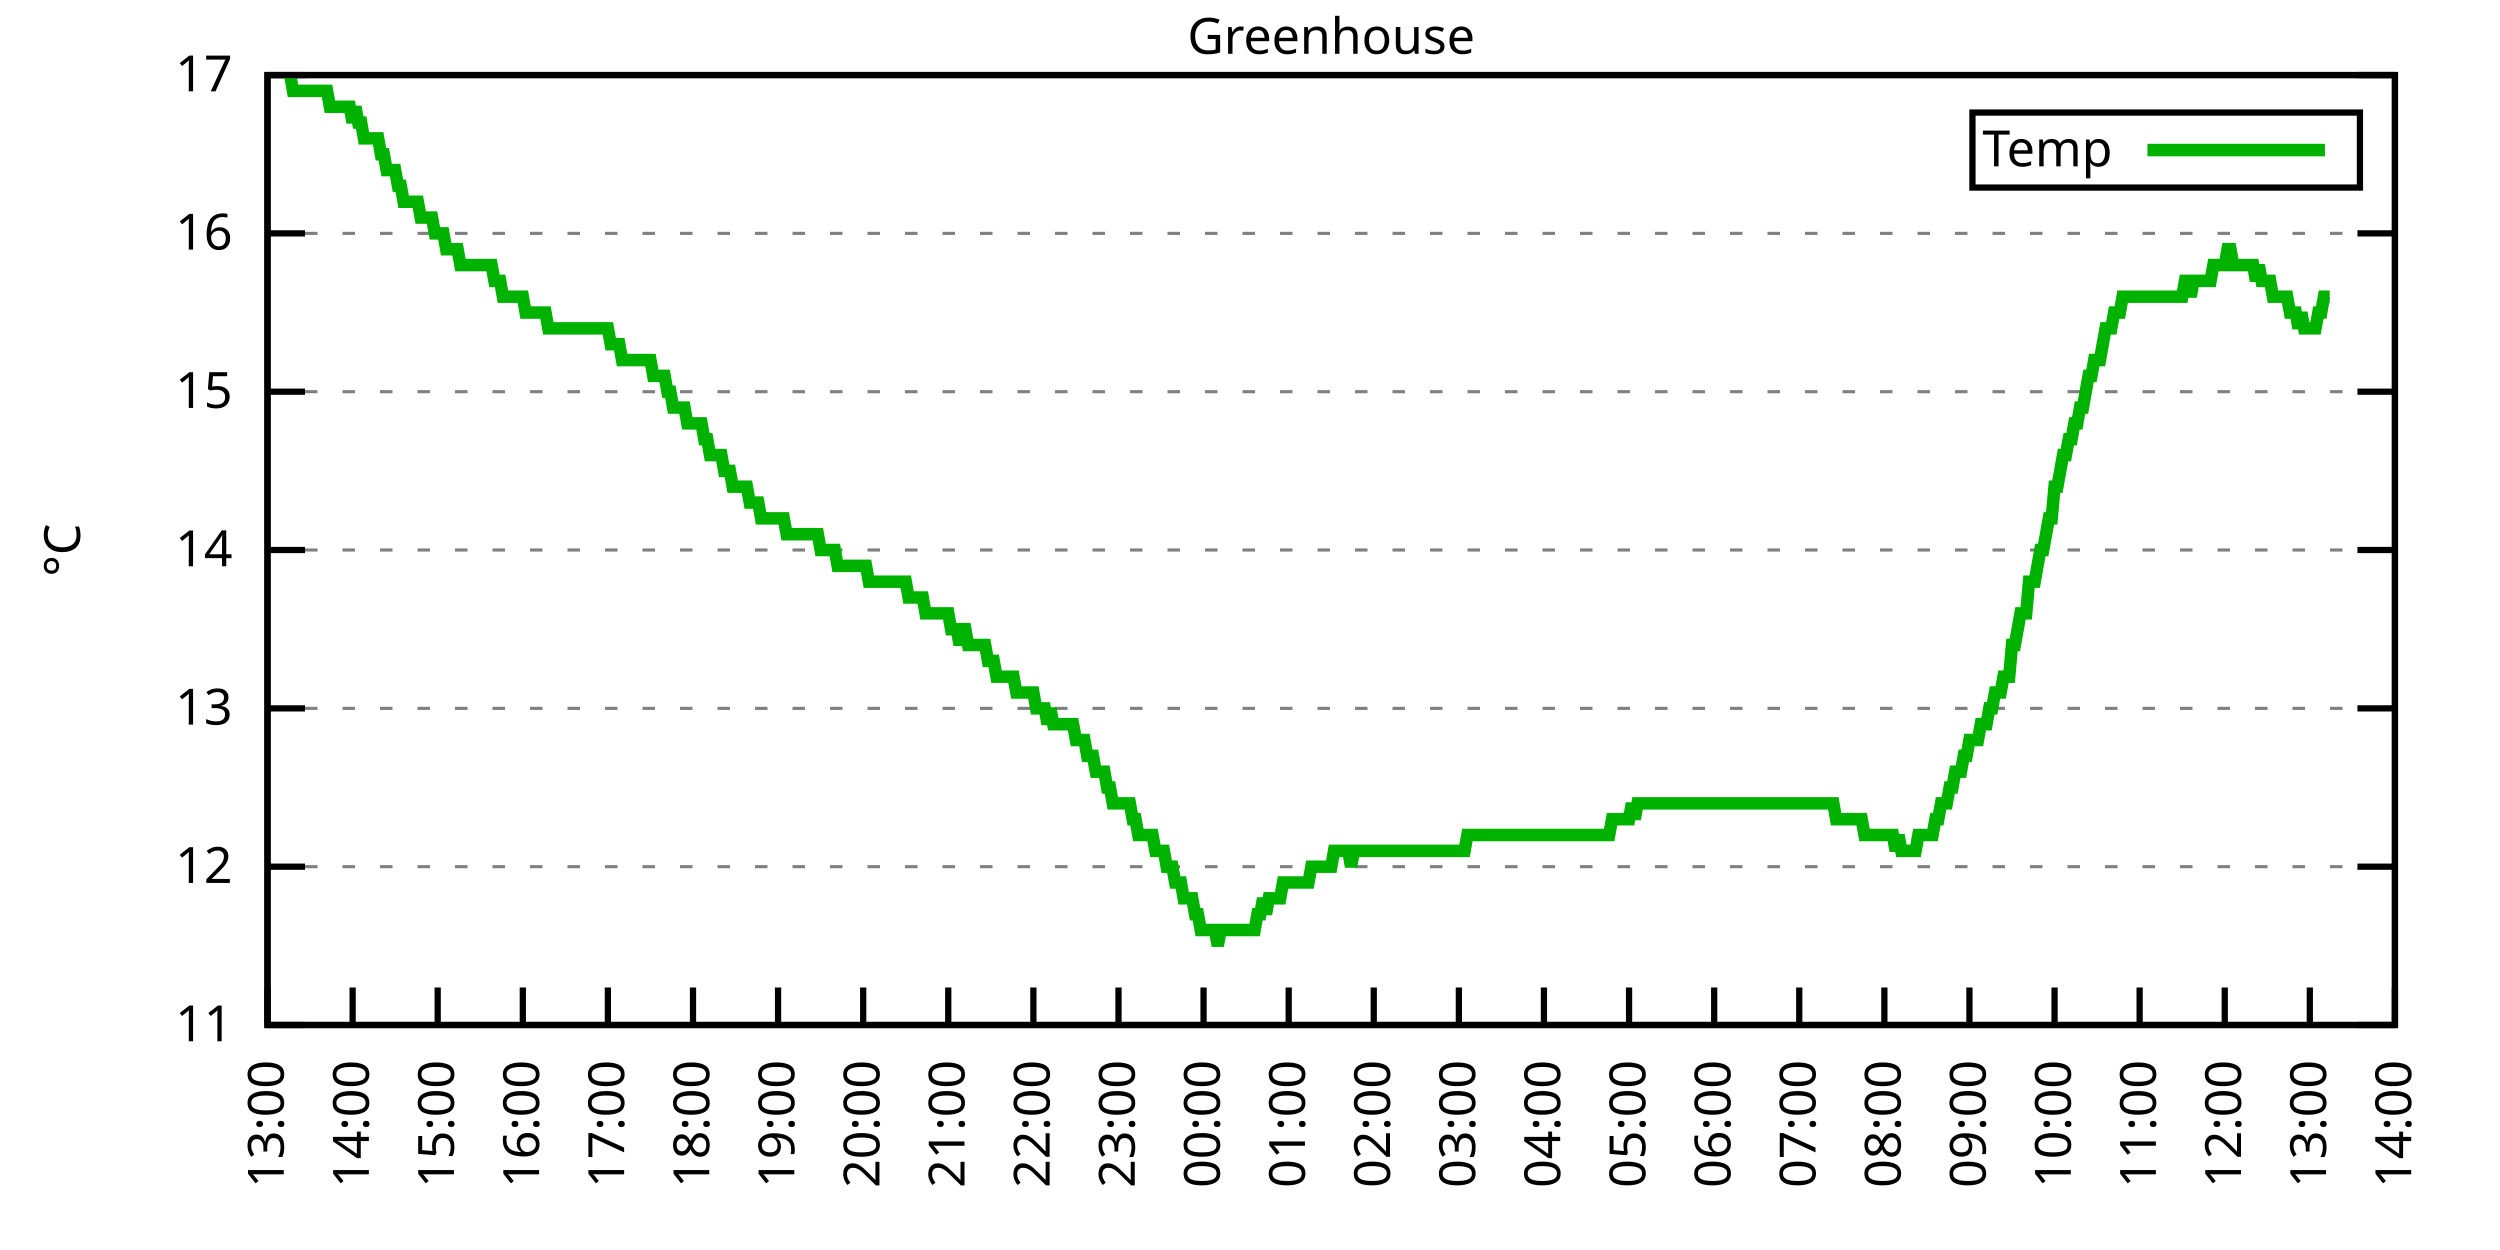
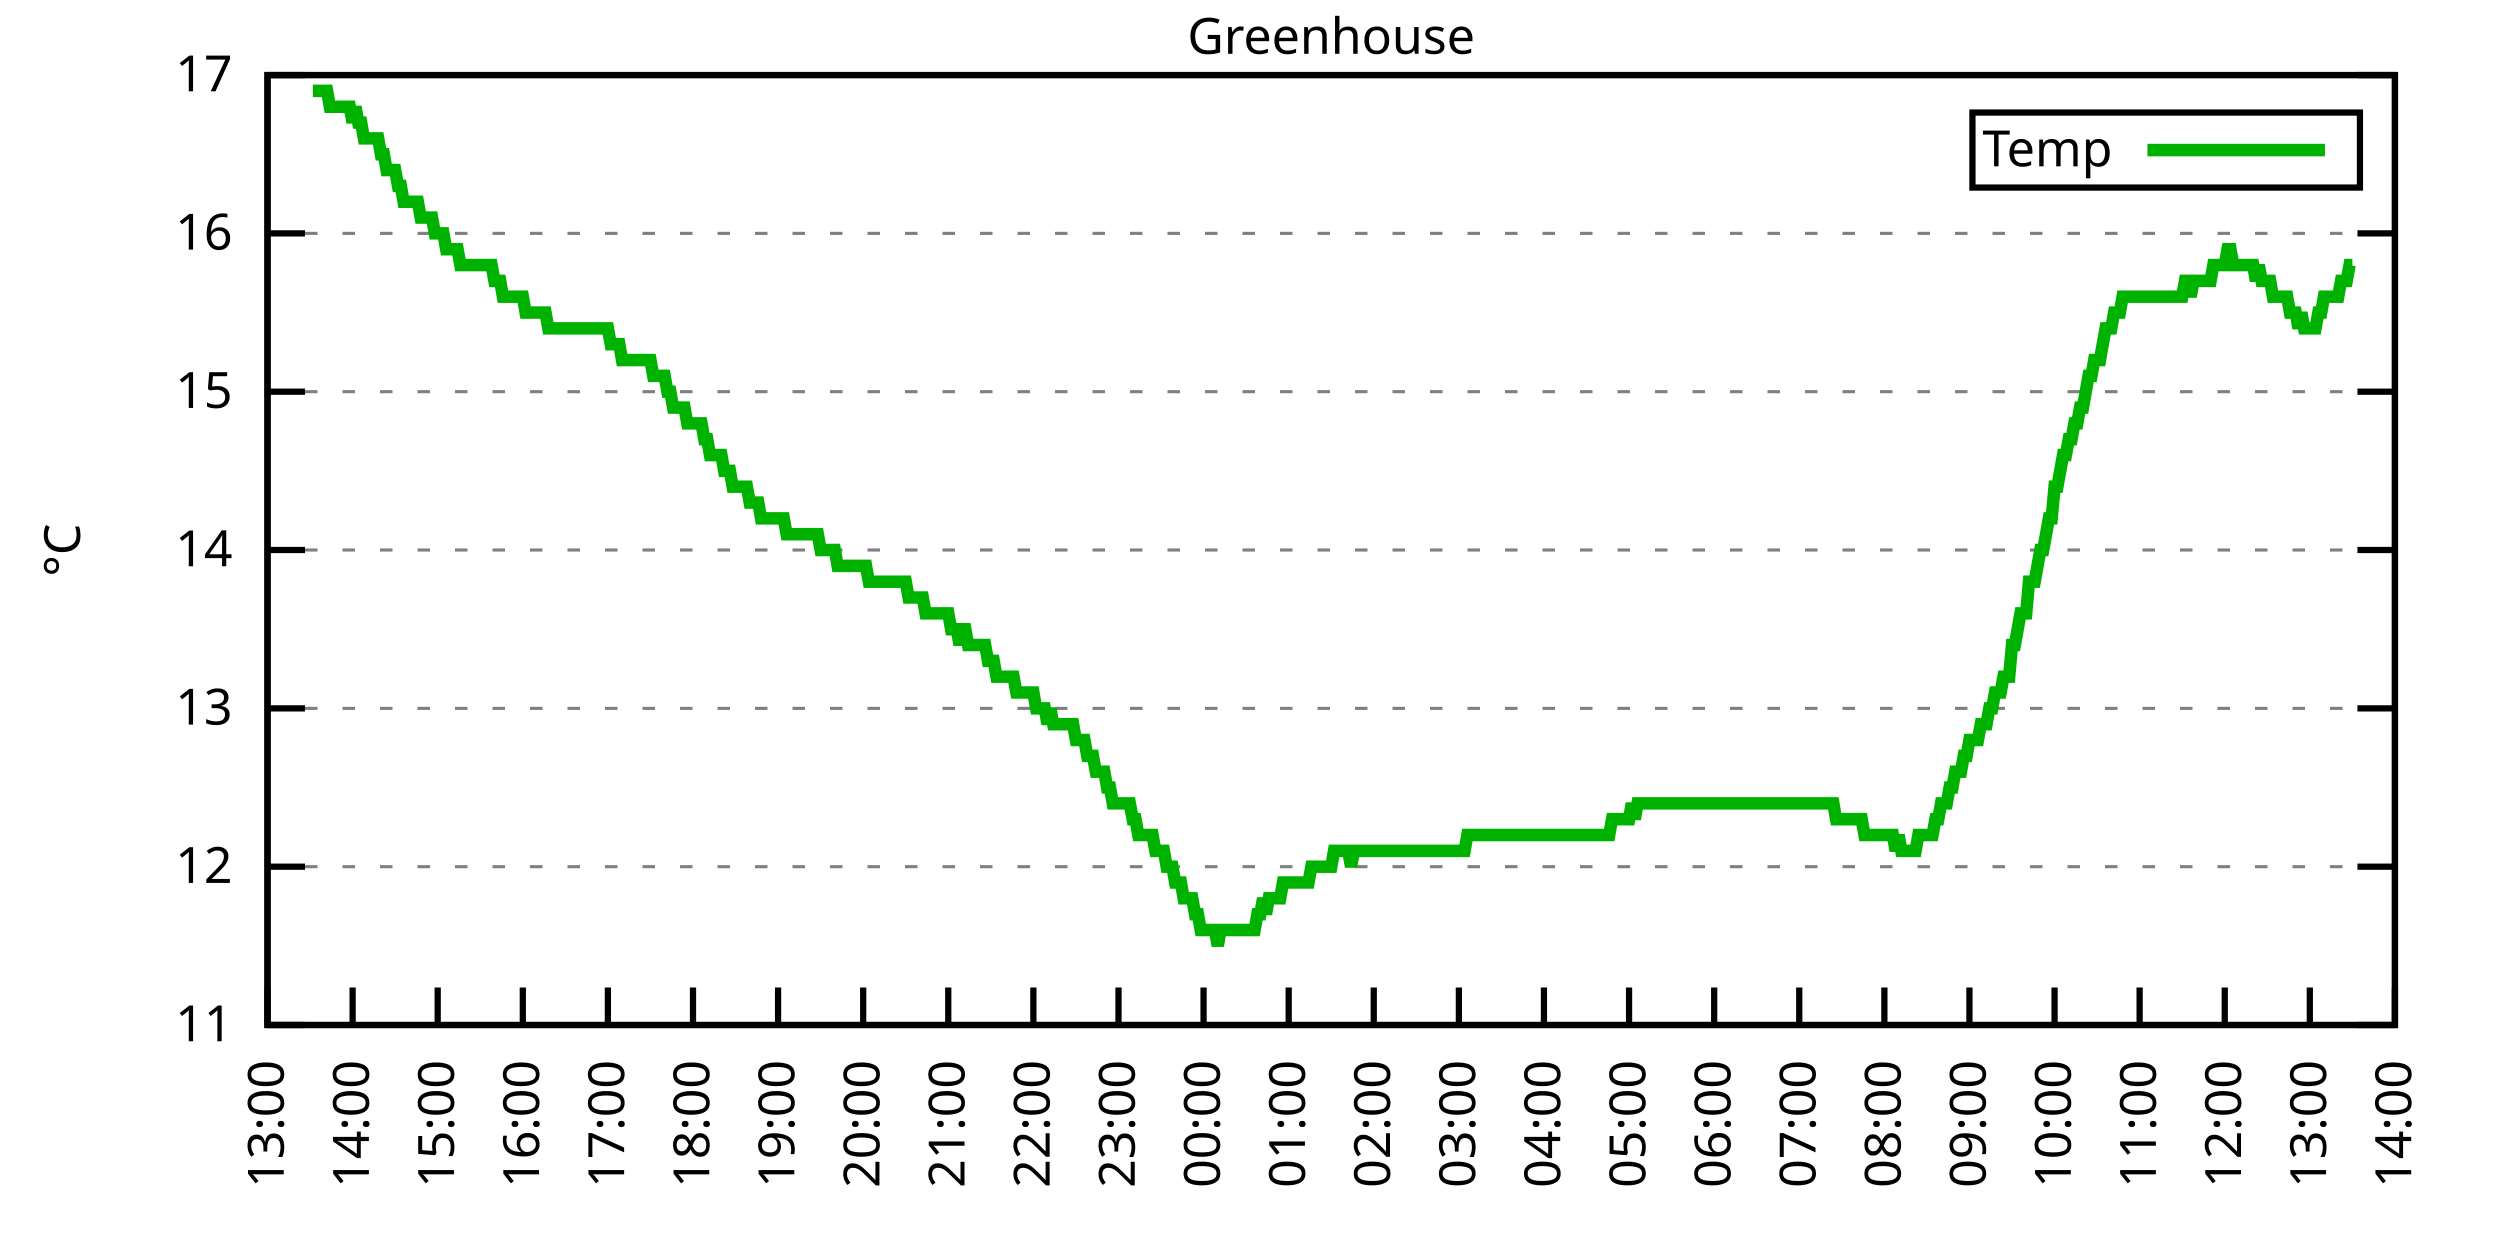
<svg xmlns="http://www.w3.org/2000/svg" xmlns:xlink="http://www.w3.org/1999/xlink" width="400" height="200" viewBox="0 0 400 200">
  <g id="gnuplot_canvas">
    <rect x="0" y="0" width="400" height="200" fill="none" />
    <defs>
      <circle id="gpDot" r="0.5" stroke-width="0.5" stroke="currentColor" />
      <path id="gpPt0" stroke-width="0.333" stroke="currentColor" d="M-1,0 h2 M0,-1 v2" />
      <path id="gpPt1" stroke-width="0.333" stroke="currentColor" d="M-1,-1 L1,1 M1,-1 L-1,1" />
      <path id="gpPt2" stroke-width="0.333" stroke="currentColor" d="M-1,0 L1,0 M0,-1 L0,1 M-1,-1 L1,1 M-1,1 L1,-1" />
      <rect id="gpPt3" stroke-width="0.333" stroke="currentColor" x="-1" y="-1" width="2" height="2" />
      <rect id="gpPt4" stroke-width="0.333" stroke="currentColor" fill="currentColor" x="-1" y="-1" width="2" height="2" />
      <circle id="gpPt5" stroke-width="0.333" stroke="currentColor" cx="0" cy="0" r="1" />
      <use xlink:href="#gpPt5" id="gpPt6" fill="currentColor" stroke="none" />
      <path id="gpPt7" stroke-width="0.333" stroke="currentColor" d="M0,-1.33 L-1.33,0.67 L1.33,0.67 z" />
      <use xlink:href="#gpPt7" id="gpPt8" fill="currentColor" stroke="none" />
      <use xlink:href="#gpPt7" id="gpPt9" stroke="currentColor" transform="rotate(180)" />
      <use xlink:href="#gpPt9" id="gpPt10" fill="currentColor" stroke="none" />
      <use xlink:href="#gpPt3" id="gpPt11" stroke="currentColor" transform="rotate(45)" />
      <use xlink:href="#gpPt11" id="gpPt12" fill="currentColor" stroke="none" />
      <path id="gpPt13" stroke-width="0.333" stroke="currentColor" d="M0,1.330 L1.265,0.411 L0.782,-1.067 L-0.782,-1.076 L-1.265,0.411 z" />
      <use xlink:href="#gpPt13" id="gpPt14" fill="currentColor" stroke="none" />
      <filter id="textbox" filterUnits="objectBoundingBox" x="0" y="0" height="1" width="1">
        <feFlood flood-color="white" flood-opacity="1" result="bgnd" />
        <feComposite in="SourceGraphic" in2="bgnd" operator="atop" />
      </filter>
      <filter id="greybox" filterUnits="objectBoundingBox" x="0" y="0" height="1" width="1">
        <feFlood flood-color="lightgrey" flood-opacity="1" result="grey" />
        <feComposite in="SourceGraphic" in2="grey" operator="atop" />
      </filter>
    </defs>
    <g fill="none" color="white" stroke="currentColor" stroke-width="1.00" stroke-linecap="butt" stroke-linejoin="miter">
</g>
    <g fill="none" color="black" stroke="currentColor" stroke-width="1.00" stroke-linecap="butt" stroke-linejoin="miter">
      <g stroke="none" shape-rendering="crispEdges">
        <polygon fill="rgb(255, 255, 255)" points="42.80,164.00 383.18,164.00 383.18,12.02 42.80,12.02 " />
      </g>
    </g>
    <g fill="none" color="black" stroke="currentColor" stroke-width="1.00" stroke-linecap="butt" stroke-linejoin="miter">
</g>
    <g fill="none" color="black" stroke="black" stroke-width="0.50" stroke-linecap="butt" stroke-linejoin="miter">
</g>
    <g fill="none" color="gray" stroke="currentColor" stroke-width="0.50" stroke-linecap="butt" stroke-linejoin="miter">
      <path stroke="gray" stroke-dasharray="2,4" class="gridline" d="M42.80,164.00 L383.19,164.00  " />
    </g>
    <g fill="none" color="gray" stroke="gray" stroke-width="1.00" stroke-linecap="butt" stroke-linejoin="miter">
</g>
    <g fill="none" color="black" stroke="currentColor" stroke-width="1.00" stroke-linecap="butt" stroke-linejoin="miter">
      <path stroke="black" d="M42.80,164.00 L48.80,164.00 M383.19,164.00 L377.19,164.00  " />
      <g transform="translate(37.20,166.60)" stroke="none" fill="black" font-family="Sans" font-size="8.00" text-anchor="end">
        <text>
          <tspan font-family="Sans"> 11</tspan>
        </text>
      </g>
    </g>
    <g fill="none" color="black" stroke="currentColor" stroke-width="1.00" stroke-linecap="butt" stroke-linejoin="miter">
</g>
    <g fill="none" color="black" stroke="black" stroke-width="0.50" stroke-linecap="butt" stroke-linejoin="miter">
</g>
    <g fill="none" color="gray" stroke="currentColor" stroke-width="0.50" stroke-linecap="butt" stroke-linejoin="miter">
      <path stroke="gray" stroke-dasharray="2,4" class="gridline" d="M42.80,138.67 L383.19,138.67  " />
    </g>
    <g fill="none" color="gray" stroke="gray" stroke-width="1.00" stroke-linecap="butt" stroke-linejoin="miter">
</g>
    <g fill="none" color="black" stroke="currentColor" stroke-width="1.00" stroke-linecap="butt" stroke-linejoin="miter">
      <path stroke="black" d="M42.80,138.67 L48.80,138.67 M383.19,138.67 L377.19,138.67  " />
      <g transform="translate(37.20,141.27)" stroke="none" fill="black" font-family="Sans" font-size="8.00" text-anchor="end">
        <text>
          <tspan font-family="Sans"> 12</tspan>
        </text>
      </g>
    </g>
    <g fill="none" color="black" stroke="currentColor" stroke-width="1.00" stroke-linecap="butt" stroke-linejoin="miter">
</g>
    <g fill="none" color="black" stroke="black" stroke-width="0.50" stroke-linecap="butt" stroke-linejoin="miter">
</g>
    <g fill="none" color="gray" stroke="currentColor" stroke-width="0.50" stroke-linecap="butt" stroke-linejoin="miter">
      <path stroke="gray" stroke-dasharray="2,4" class="gridline" d="M42.80,113.34 L383.19,113.34  " />
    </g>
    <g fill="none" color="gray" stroke="gray" stroke-width="1.00" stroke-linecap="butt" stroke-linejoin="miter">
</g>
    <g fill="none" color="black" stroke="currentColor" stroke-width="1.00" stroke-linecap="butt" stroke-linejoin="miter">
      <path stroke="black" d="M42.80,113.34 L48.80,113.34 M383.19,113.34 L377.19,113.34  " />
      <g transform="translate(37.20,115.94)" stroke="none" fill="black" font-family="Sans" font-size="8.00" text-anchor="end">
        <text>
          <tspan font-family="Sans"> 13</tspan>
        </text>
      </g>
    </g>
    <g fill="none" color="black" stroke="currentColor" stroke-width="1.00" stroke-linecap="butt" stroke-linejoin="miter">
</g>
    <g fill="none" color="black" stroke="black" stroke-width="0.50" stroke-linecap="butt" stroke-linejoin="miter">
</g>
    <g fill="none" color="gray" stroke="currentColor" stroke-width="0.50" stroke-linecap="butt" stroke-linejoin="miter">
      <path stroke="gray" stroke-dasharray="2,4" class="gridline" d="M42.80,88.00 L383.19,88.00  " />
    </g>
    <g fill="none" color="gray" stroke="gray" stroke-width="1.00" stroke-linecap="butt" stroke-linejoin="miter">
</g>
    <g fill="none" color="black" stroke="currentColor" stroke-width="1.00" stroke-linecap="butt" stroke-linejoin="miter">
      <path stroke="black" d="M42.80,88.00 L48.80,88.00 M383.19,88.00 L377.19,88.00  " />
      <g transform="translate(37.20,90.60)" stroke="none" fill="black" font-family="Sans" font-size="8.00" text-anchor="end">
        <text>
          <tspan font-family="Sans"> 14</tspan>
        </text>
      </g>
    </g>
    <g fill="none" color="black" stroke="currentColor" stroke-width="1.00" stroke-linecap="butt" stroke-linejoin="miter">
</g>
    <g fill="none" color="black" stroke="black" stroke-width="0.50" stroke-linecap="butt" stroke-linejoin="miter">
</g>
    <g fill="none" color="gray" stroke="currentColor" stroke-width="0.50" stroke-linecap="butt" stroke-linejoin="miter">
      <path stroke="gray" stroke-dasharray="2,4" class="gridline" d="M42.80,62.67 L383.19,62.67  " />
    </g>
    <g fill="none" color="gray" stroke="gray" stroke-width="1.00" stroke-linecap="butt" stroke-linejoin="miter">
</g>
    <g fill="none" color="black" stroke="currentColor" stroke-width="1.00" stroke-linecap="butt" stroke-linejoin="miter">
      <path stroke="black" d="M42.80,62.67 L48.80,62.67 M383.19,62.67 L377.19,62.67  " />
      <g transform="translate(37.20,65.27)" stroke="none" fill="black" font-family="Sans" font-size="8.00" text-anchor="end">
        <text>
          <tspan font-family="Sans"> 15</tspan>
        </text>
      </g>
    </g>
    <g fill="none" color="black" stroke="currentColor" stroke-width="1.00" stroke-linecap="butt" stroke-linejoin="miter">
</g>
    <g fill="none" color="black" stroke="black" stroke-width="0.50" stroke-linecap="butt" stroke-linejoin="miter">
</g>
    <g fill="none" color="gray" stroke="currentColor" stroke-width="0.50" stroke-linecap="butt" stroke-linejoin="miter">
      <path stroke="gray" stroke-dasharray="2,4" class="gridline" d="M42.80,37.34 L383.19,37.34  " />
    </g>
    <g fill="none" color="gray" stroke="gray" stroke-width="1.00" stroke-linecap="butt" stroke-linejoin="miter">
</g>
    <g fill="none" color="black" stroke="currentColor" stroke-width="1.00" stroke-linecap="butt" stroke-linejoin="miter">
      <path stroke="black" d="M42.80,37.34 L48.80,37.34 M383.19,37.34 L377.19,37.34  " />
      <g transform="translate(37.20,39.94)" stroke="none" fill="black" font-family="Sans" font-size="8.00" text-anchor="end">
        <text>
          <tspan font-family="Sans"> 16</tspan>
        </text>
      </g>
    </g>
    <g fill="none" color="black" stroke="currentColor" stroke-width="1.00" stroke-linecap="butt" stroke-linejoin="miter">
</g>
    <g fill="none" color="black" stroke="black" stroke-width="0.50" stroke-linecap="butt" stroke-linejoin="miter">
</g>
    <g fill="none" color="gray" stroke="currentColor" stroke-width="0.50" stroke-linecap="butt" stroke-linejoin="miter">
      <path stroke="gray" stroke-dasharray="2,4" class="gridline" d="M42.80,12.01 L383.19,12.01  " />
    </g>
    <g fill="none" color="gray" stroke="gray" stroke-width="1.00" stroke-linecap="butt" stroke-linejoin="miter">
</g>
    <g fill="none" color="black" stroke="currentColor" stroke-width="1.00" stroke-linecap="butt" stroke-linejoin="miter">
      <path stroke="black" d="M42.80,12.01 L48.80,12.01 M383.19,12.01 L377.19,12.01  " />
      <g transform="translate(37.20,14.61)" stroke="none" fill="black" font-family="Sans" font-size="8.00" text-anchor="end">
        <text>
          <tspan font-family="Sans"> 17</tspan>
        </text>
      </g>
    </g>
    <g fill="none" color="black" stroke="currentColor" stroke-width="1.00" stroke-linecap="butt" stroke-linejoin="miter">
      <path stroke="black" d="M42.80,164.00 L42.80,158.00  " />
      <g transform="translate(45.40,169.60) rotate(270.00)" stroke="none" fill="black" font-family="Sans" font-size="8.00" text-anchor="end">
        <text>
          <tspan font-family="Sans">13:00</tspan>
        </text>
      </g>
    </g>
    <g fill="none" color="black" stroke="currentColor" stroke-width="1.00" stroke-linecap="butt" stroke-linejoin="miter">
      <path stroke="black" d="M56.42,164.00 L56.42,158.00  " />
      <g transform="translate(59.02,169.60) rotate(270.00)" stroke="none" fill="black" font-family="Sans" font-size="8.00" text-anchor="end">
        <text>
          <tspan font-family="Sans">14:00</tspan>
        </text>
      </g>
    </g>
    <g fill="none" color="black" stroke="currentColor" stroke-width="1.00" stroke-linecap="butt" stroke-linejoin="miter">
      <path stroke="black" d="M70.03,164.00 L70.03,158.00  " />
      <g transform="translate(72.63,169.60) rotate(270.00)" stroke="none" fill="black" font-family="Sans" font-size="8.00" text-anchor="end">
        <text>
          <tspan font-family="Sans">15:00</tspan>
        </text>
      </g>
    </g>
    <g fill="none" color="black" stroke="currentColor" stroke-width="1.00" stroke-linecap="butt" stroke-linejoin="miter">
      <path stroke="black" d="M83.65,164.00 L83.65,158.00  " />
      <g transform="translate(86.25,169.60) rotate(270.00)" stroke="none" fill="black" font-family="Sans" font-size="8.00" text-anchor="end">
        <text>
          <tspan font-family="Sans">16:00</tspan>
        </text>
      </g>
    </g>
    <g fill="none" color="black" stroke="currentColor" stroke-width="1.00" stroke-linecap="butt" stroke-linejoin="miter">
      <path stroke="black" d="M97.26,164.00 L97.26,158.00  " />
      <g transform="translate(99.86,169.60) rotate(270.00)" stroke="none" fill="black" font-family="Sans" font-size="8.00" text-anchor="end">
        <text>
          <tspan font-family="Sans">17:00</tspan>
        </text>
      </g>
    </g>
    <g fill="none" color="black" stroke="currentColor" stroke-width="1.00" stroke-linecap="butt" stroke-linejoin="miter">
      <path stroke="black" d="M110.88,164.00 L110.88,158.00  " />
      <g transform="translate(113.48,169.60) rotate(270.00)" stroke="none" fill="black" font-family="Sans" font-size="8.00" text-anchor="end">
        <text>
          <tspan font-family="Sans">18:00</tspan>
        </text>
      </g>
    </g>
    <g fill="none" color="black" stroke="currentColor" stroke-width="1.00" stroke-linecap="butt" stroke-linejoin="miter">
      <path stroke="black" d="M124.49,164.00 L124.49,158.00  " />
      <g transform="translate(127.09,169.60) rotate(270.00)" stroke="none" fill="black" font-family="Sans" font-size="8.00" text-anchor="end">
        <text>
          <tspan font-family="Sans">19:00</tspan>
        </text>
      </g>
    </g>
    <g fill="none" color="black" stroke="currentColor" stroke-width="1.00" stroke-linecap="butt" stroke-linejoin="miter">
      <path stroke="black" d="M138.11,164.00 L138.11,158.00  " />
      <g transform="translate(140.71,169.60) rotate(270.00)" stroke="none" fill="black" font-family="Sans" font-size="8.00" text-anchor="end">
        <text>
          <tspan font-family="Sans">20:00</tspan>
        </text>
      </g>
    </g>
    <g fill="none" color="black" stroke="currentColor" stroke-width="1.00" stroke-linecap="butt" stroke-linejoin="miter">
      <path stroke="black" d="M151.72,164.00 L151.72,158.00  " />
      <g transform="translate(154.32,169.60) rotate(270.00)" stroke="none" fill="black" font-family="Sans" font-size="8.00" text-anchor="end">
        <text>
          <tspan font-family="Sans">21:00</tspan>
        </text>
      </g>
    </g>
    <g fill="none" color="black" stroke="currentColor" stroke-width="1.00" stroke-linecap="butt" stroke-linejoin="miter">
      <path stroke="black" d="M165.34,164.00 L165.34,158.00  " />
      <g transform="translate(167.94,169.60) rotate(270.00)" stroke="none" fill="black" font-family="Sans" font-size="8.00" text-anchor="end">
        <text>
          <tspan font-family="Sans">22:00</tspan>
        </text>
      </g>
    </g>
    <g fill="none" color="black" stroke="currentColor" stroke-width="1.00" stroke-linecap="butt" stroke-linejoin="miter">
      <path stroke="black" d="M178.96,164.00 L178.96,158.00  " />
      <g transform="translate(181.56,169.60) rotate(270.00)" stroke="none" fill="black" font-family="Sans" font-size="8.00" text-anchor="end">
        <text>
          <tspan font-family="Sans">23:00</tspan>
        </text>
      </g>
    </g>
    <g fill="none" color="black" stroke="currentColor" stroke-width="1.00" stroke-linecap="butt" stroke-linejoin="miter">
      <path stroke="black" d="M192.57,164.00 L192.57,158.00  " />
      <g transform="translate(195.17,169.60) rotate(270.00)" stroke="none" fill="black" font-family="Sans" font-size="8.00" text-anchor="end">
        <text>
          <tspan font-family="Sans">00:00</tspan>
        </text>
      </g>
    </g>
    <g fill="none" color="black" stroke="currentColor" stroke-width="1.00" stroke-linecap="butt" stroke-linejoin="miter">
      <path stroke="black" d="M206.19,164.00 L206.19,158.00  " />
      <g transform="translate(208.79,169.60) rotate(270.00)" stroke="none" fill="black" font-family="Sans" font-size="8.00" text-anchor="end">
        <text>
          <tspan font-family="Sans">01:00</tspan>
        </text>
      </g>
    </g>
    <g fill="none" color="black" stroke="currentColor" stroke-width="1.00" stroke-linecap="butt" stroke-linejoin="miter">
      <path stroke="black" d="M219.80,164.00 L219.80,158.00  " />
      <g transform="translate(222.40,169.60) rotate(270.00)" stroke="none" fill="black" font-family="Sans" font-size="8.00" text-anchor="end">
        <text>
          <tspan font-family="Sans">02:00</tspan>
        </text>
      </g>
    </g>
    <g fill="none" color="black" stroke="currentColor" stroke-width="1.00" stroke-linecap="butt" stroke-linejoin="miter">
      <path stroke="black" d="M233.42,164.00 L233.42,158.00  " />
      <g transform="translate(236.02,169.60) rotate(270.00)" stroke="none" fill="black" font-family="Sans" font-size="8.00" text-anchor="end">
        <text>
          <tspan font-family="Sans">03:00</tspan>
        </text>
      </g>
    </g>
    <g fill="none" color="black" stroke="currentColor" stroke-width="1.00" stroke-linecap="butt" stroke-linejoin="miter">
      <path stroke="black" d="M247.03,164.00 L247.03,158.00  " />
      <g transform="translate(249.63,169.60) rotate(270.00)" stroke="none" fill="black" font-family="Sans" font-size="8.00" text-anchor="end">
        <text>
          <tspan font-family="Sans">04:00</tspan>
        </text>
      </g>
    </g>
    <g fill="none" color="black" stroke="currentColor" stroke-width="1.00" stroke-linecap="butt" stroke-linejoin="miter">
      <path stroke="black" d="M260.65,164.00 L260.65,158.00  " />
      <g transform="translate(263.25,169.60) rotate(270.00)" stroke="none" fill="black" font-family="Sans" font-size="8.00" text-anchor="end">
        <text>
          <tspan font-family="Sans">05:00</tspan>
        </text>
      </g>
    </g>
    <g fill="none" color="black" stroke="currentColor" stroke-width="1.00" stroke-linecap="butt" stroke-linejoin="miter">
      <path stroke="black" d="M274.27,164.00 L274.27,158.00  " />
      <g transform="translate(276.87,169.60) rotate(270.00)" stroke="none" fill="black" font-family="Sans" font-size="8.00" text-anchor="end">
        <text>
          <tspan font-family="Sans">06:00</tspan>
        </text>
      </g>
    </g>
    <g fill="none" color="black" stroke="currentColor" stroke-width="1.00" stroke-linecap="butt" stroke-linejoin="miter">
      <path stroke="black" d="M287.88,164.00 L287.88,158.00  " />
      <g transform="translate(290.48,169.60) rotate(270.00)" stroke="none" fill="black" font-family="Sans" font-size="8.00" text-anchor="end">
        <text>
          <tspan font-family="Sans">07:00</tspan>
        </text>
      </g>
    </g>
    <g fill="none" color="black" stroke="currentColor" stroke-width="1.00" stroke-linecap="butt" stroke-linejoin="miter">
      <path stroke="black" d="M301.50,164.00 L301.50,158.00  " />
      <g transform="translate(304.10,169.60) rotate(270.00)" stroke="none" fill="black" font-family="Sans" font-size="8.00" text-anchor="end">
        <text>
          <tspan font-family="Sans">08:00</tspan>
        </text>
      </g>
    </g>
    <g fill="none" color="black" stroke="currentColor" stroke-width="1.00" stroke-linecap="butt" stroke-linejoin="miter">
      <path stroke="black" d="M315.11,164.00 L315.11,158.00  " />
      <g transform="translate(317.71,169.60) rotate(270.00)" stroke="none" fill="black" font-family="Sans" font-size="8.00" text-anchor="end">
        <text>
          <tspan font-family="Sans">09:00</tspan>
        </text>
      </g>
    </g>
    <g fill="none" color="black" stroke="currentColor" stroke-width="1.00" stroke-linecap="butt" stroke-linejoin="miter">
      <path stroke="black" d="M328.73,164.00 L328.73,158.00  " />
      <g transform="translate(331.33,169.60) rotate(270.00)" stroke="none" fill="black" font-family="Sans" font-size="8.00" text-anchor="end">
        <text>
          <tspan font-family="Sans">10:00</tspan>
        </text>
      </g>
    </g>
    <g fill="none" color="black" stroke="currentColor" stroke-width="1.00" stroke-linecap="butt" stroke-linejoin="miter">
      <path stroke="black" d="M342.34,164.00 L342.34,158.00  " />
      <g transform="translate(344.94,169.60) rotate(270.00)" stroke="none" fill="black" font-family="Sans" font-size="8.00" text-anchor="end">
        <text>
          <tspan font-family="Sans">11:00</tspan>
        </text>
      </g>
    </g>
    <g fill="none" color="black" stroke="currentColor" stroke-width="1.00" stroke-linecap="butt" stroke-linejoin="miter">
      <path stroke="black" d="M355.96,164.00 L355.96,158.00  " />
      <g transform="translate(358.56,169.60) rotate(270.00)" stroke="none" fill="black" font-family="Sans" font-size="8.00" text-anchor="end">
        <text>
          <tspan font-family="Sans">12:00</tspan>
        </text>
      </g>
    </g>
    <g fill="none" color="black" stroke="currentColor" stroke-width="1.00" stroke-linecap="butt" stroke-linejoin="miter">
      <path stroke="black" d="M369.57,164.00 L369.57,158.00  " />
      <g transform="translate(372.17,169.60) rotate(270.00)" stroke="none" fill="black" font-family="Sans" font-size="8.00" text-anchor="end">
        <text>
          <tspan font-family="Sans">13:00</tspan>
        </text>
      </g>
    </g>
    <g fill="none" color="black" stroke="currentColor" stroke-width="1.00" stroke-linecap="butt" stroke-linejoin="miter">
      <path stroke="black" d="M383.19,164.00 L383.19,158.00  " />
      <g transform="translate(385.79,169.60) rotate(270.00)" stroke="none" fill="black" font-family="Sans" font-size="8.00" text-anchor="end">
        <text>
          <tspan font-family="Sans">14:00</tspan>
        </text>
      </g>
    </g>
    <g fill="none" color="black" stroke="currentColor" stroke-width="1.00" stroke-linecap="butt" stroke-linejoin="miter">
</g>
    <g fill="none" color="black" stroke="currentColor" stroke-width="1.00" stroke-linecap="butt" stroke-linejoin="miter">
      <path stroke="black" d="M42.80,12.01 L42.80,164.00 L383.19,164.00 L383.19,12.01 L42.80,12.01 Z  " />
    </g>
    <g fill="none" color="black" stroke="currentColor" stroke-width="1.00" stroke-linecap="butt" stroke-linejoin="miter">
</g>
    <g fill="none" color="black" stroke="currentColor" stroke-width="1.00" stroke-linecap="butt" stroke-linejoin="miter">
      <path stroke="black" d="M315.59,30.01 L315.59,18.01 L377.59,18.01 L377.59,30.01 L315.59,30.01 Z  " />
    </g>
    <g id="Greenhouse_plot_1">
      <g fill="none" color="white" stroke="black" stroke-width="2.00" stroke-linecap="butt" stroke-linejoin="miter">
</g>
      <g fill="none" color="black" stroke="currentColor" stroke-width="2.00" stroke-linecap="butt" stroke-linejoin="miter">
        <g transform="translate(337.99,26.61)" stroke="none" fill="black" font-family="Sans" font-size="8.00" text-anchor="end">
          <text>
            <tspan font-family="Sans">Temp</tspan>
          </text>
        </g>
      </g>
      <g fill="none" color="black" stroke="currentColor" stroke-width="2.00" stroke-linecap="butt" stroke-linejoin="miter">
-         <path stroke="rgb(  0, 178,   0)" d="M343.59,24.01 L371.99,24.01 M46.43,12.01 L46.88,14.54 L47.34,14.54 L47.79,14.54 L48.25,14.54 L48.70,14.54   L49.15,14.54 L49.61,14.54 L50.06,14.54 L50.52,14.54 L50.97,14.54 L51.42,14.54 L51.88,14.54 L52.33,14.54   L52.78,17.08 L53.24,17.08 L53.69,17.08 L54.15,17.08 L54.60,17.08 L55.05,17.08 L55.51,17.08 L55.96,17.08   L56.42,19.61 L56.87,17.08 L57.32,19.61 L57.78,19.61 L58.23,22.14 L58.68,22.14 L59.14,22.14 L59.59,22.14   L60.05,22.14 L60.50,22.14 L60.95,24.68 L61.41,24.68 L61.86,27.21 L62.32,27.21 L62.77,27.21 L63.22,27.21   L63.68,29.74 L64.13,29.74 L64.58,32.28 L65.04,32.28 L65.49,32.28 L65.95,32.28 L66.40,32.28 L66.85,32.28   L67.31,34.81 L67.76,34.81 L68.22,34.81 L68.67,34.81 L69.12,34.81 L69.58,37.34 L70.03,37.34 L70.49,37.34   L70.94,37.34 L71.39,39.87 L71.85,39.87 L72.30,39.87 L72.75,39.87 L73.21,39.87 L73.66,42.41 L74.12,42.41   L74.57,42.41 L75.02,42.41 L75.48,42.41 L75.93,42.41 L76.39,42.41 L76.84,42.41 L77.29,42.41 L77.75,42.41   L78.20,42.41 L78.65,42.41 L79.11,44.94 L79.56,44.94 L80.02,44.94 L80.47,47.47 L80.92,47.47 L81.38,47.47   L81.83,47.47 L82.29,47.47 L82.74,47.47 L83.19,47.47 L83.65,47.47 L84.10,50.01 L84.55,50.01 L85.01,50.01   L85.46,50.01 L85.92,50.01 L86.37,50.01 L86.82,50.01 L87.28,50.01 L87.73,52.54 L88.19,52.54 L88.64,52.54   L89.09,52.54 L89.55,52.54 L90.00,52.54 L90.45,52.54 L90.91,52.54 L91.36,52.54 L91.82,52.54 L92.27,52.54   L92.72,52.54 L93.18,52.54 L93.63,52.54 L94.09,52.54 L94.54,52.54 L94.99,52.54 L95.45,52.54 L95.90,52.54   L96.35,52.54 L96.81,52.54 L97.26,52.54 L97.72,55.07 L98.17,55.07 L98.62,55.07 L99.08,55.07 L99.53,57.61   L99.99,57.61 L100.44,57.61 L100.89,57.61 L101.35,57.61 L101.80,57.61 L102.25,57.61 L102.71,57.61 L103.16,57.61   L103.62,57.61 L104.07,57.61 L104.52,60.14 L104.98,60.14 L105.43,60.14 L105.89,60.14 L106.34,60.14 L106.79,62.67   L107.25,62.67 L107.70,65.21 L108.15,65.21 L108.61,65.21 L109.06,65.21 L109.52,65.21 L109.97,67.74 L110.42,67.74   L110.88,67.74 L111.33,67.74 L111.79,67.74 L112.24,67.74 L112.69,70.27 L113.15,70.27 L113.60,72.81 L114.05,72.81   L114.51,72.81 L114.96,72.81 L115.42,72.81 L115.87,75.34 L116.32,75.34 L116.78,75.34 L117.23,77.87 L117.69,77.87   L118.14,77.87 L118.59,77.87 L119.05,77.87 L119.50,77.87 L119.96,80.41 L120.41,80.41 L120.86,80.41 L121.32,80.41   L121.77,82.94 L122.22,82.94 L122.68,82.94 L123.13,82.94 L123.59,82.94 L124.04,82.94 L124.49,82.94 L124.95,82.94   L125.40,82.94 L125.86,85.47 L126.31,85.47 L126.76,85.47 L127.22,85.47 L127.67,85.47 L128.12,85.47 L128.58,85.47   L129.03,85.47 L129.49,85.47 L129.94,85.47 L130.39,85.47 L130.85,85.47 L131.30,88.00 L131.76,88.00 L132.21,88.00   L132.66,88.00 L133.12,88.00 L133.57,88.00 L134.02,90.54 L134.48,90.54 L134.93,90.54 L135.39,90.54 L135.84,90.54   L136.29,90.54 L136.75,90.54 L137.20,90.54 L137.66,90.54 L138.11,90.54 L138.56,90.54 L139.02,93.07 L139.47,93.07   L139.92,93.07 L140.38,93.07 L140.83,93.07 L141.29,93.07 L141.74,93.07 L142.19,93.07 L142.65,93.07 L143.10,93.07   L143.56,93.07 L144.01,93.07 L144.46,93.07 L144.92,93.07 L145.37,95.60 L145.82,95.60 L146.28,95.60 L146.73,95.60   L147.19,95.60 L147.64,95.60 L148.09,98.14 L148.55,98.14 L149.00,98.14 L149.46,98.14 L149.91,98.14 L150.36,98.14   L150.82,98.14 L151.27,98.14 L151.72,98.14 L152.18,100.67 L152.63,100.67 L153.09,100.67 L153.54,103.20 L153.99,100.67   L154.45,100.67 L154.90,103.20 L155.36,103.20 L155.81,103.20 L156.26,103.20 L156.72,103.20 L157.17,103.20 L157.62,103.20   L158.08,105.74 L158.53,105.74 L158.99,105.74 L159.44,108.27 L159.89,108.27 L160.35,108.27 L160.80,108.27 L161.26,108.27   L161.71,108.27 L162.16,108.27 L162.62,110.80 L163.07,110.80 L163.52,110.80 L163.98,110.80 L164.43,110.80 L164.89,110.80   L165.34,110.80 L165.79,113.34 L166.25,113.34 L166.70,113.34 L167.16,113.34 L167.61,115.87 L168.06,113.34 L168.52,115.87   L168.97,115.87 L169.43,115.87 L169.88,115.87 L170.33,115.87 L170.79,115.87 L171.24,115.87 L171.69,115.87 L172.15,118.40   L172.60,118.40 L173.06,118.40 L173.51,118.40 L173.96,120.94 L174.42,120.94 L174.87,120.94 L175.33,123.47 L175.78,123.47   L176.23,123.47 L176.69,123.47 L177.14,126.00 L177.59,126.00 L178.05,128.54 L178.50,128.54 L178.96,128.54 L179.41,128.54   L179.86,128.54 L180.32,128.54 L180.77,128.54 L181.23,131.07 L181.68,131.07 L182.13,133.60 L182.59,133.60 L183.04,133.60   L183.49,133.60 L183.95,133.60 L184.40,133.60 L184.86,136.14 L185.31,136.14 L185.76,136.14 L186.22,136.14 L186.67,138.67   L187.13,138.67 L187.58,138.67 L188.03,141.20 L188.49,141.20 L188.94,141.20 L189.39,143.73 L189.85,143.73 L190.30,143.73   L190.76,143.73 L191.21,146.27 L191.66,146.27 L192.12,148.80 L192.57,148.80 L193.03,148.80 L193.48,148.80 L193.93,148.80   L194.39,148.80 L194.84,151.33 L195.29,148.80 L195.75,148.80 L196.20,148.80 L196.66,148.80 L197.11,148.80 L197.56,148.80   L198.02,148.80 L198.47,148.80 L198.93,148.80 L199.38,148.80 L199.83,148.80 L200.29,148.80 L200.74,148.80 L201.19,146.27   L201.65,146.27 L202.10,143.73 L202.56,146.27 L203.01,143.73 L203.46,143.73 L203.92,143.73 L204.37,143.73 L204.83,143.73   L205.28,141.20 L205.73,141.20 L206.19,141.20 L206.64,141.20 L207.09,141.20 L207.55,141.20 L208.00,141.20 L208.46,141.20   L208.91,141.20 L209.36,141.20 L209.82,138.67 L210.27,138.67 L210.73,138.67 L211.18,138.67 L211.63,138.67 L212.09,138.67   L212.54,138.67 L213.00,138.67 L213.45,136.14 L213.90,136.14 L214.36,136.14 L214.81,136.14 L215.26,136.14 L215.72,136.14   L216.17,138.67 L216.63,136.14 L217.08,136.14 L217.53,136.14 L217.99,136.14 L218.44,136.14 L218.90,136.14 L219.35,136.14   L219.80,136.14 L220.26,136.14 L220.71,136.14 L221.16,136.14 L221.62,136.14 L222.07,136.14 L222.53,136.14 L222.98,136.14   L223.43,136.14 L223.89,136.14 L224.34,136.14 L224.80,136.14 L225.25,136.14 L225.70,136.14 L226.16,136.14 L226.61,136.14   L227.06,136.14 L227.52,136.14 L227.97,136.14 L228.43,136.14 L228.88,136.14 L229.33,136.14 L229.79,136.14 L230.24,136.14   L230.70,136.14 L231.15,136.14 L231.60,136.14 L232.06,136.14 L232.51,136.14 L232.96,136.14 L233.42,136.14 L233.87,136.14   L234.33,136.14 L234.78,133.60 L235.23,133.60 L235.69,133.60 L236.14,133.60 L236.60,133.60 L237.05,133.60 L237.50,133.60   L237.96,133.60 L238.41,133.60 L238.86,133.60 L239.32,133.60 L239.77,133.60 L240.23,133.60 L240.68,133.60 L241.13,133.60   L241.59,133.60 L242.04,133.60 L242.50,133.60 L242.95,133.60 L243.40,133.60 L243.86,133.60 L244.31,133.60 L244.76,133.60   L245.22,133.60 L245.67,133.60 L246.13,133.60 L246.58,133.60 L247.03,133.60 L247.49,133.60 L247.94,133.60 L248.40,133.60   L248.85,133.60 L249.30,133.60 L249.76,133.60 L250.21,133.60 L250.66,133.60 L251.12,133.60 L251.57,133.60 L252.03,133.60   L252.48,133.60 L252.93,133.60 L253.39,133.60 L253.84,133.60 L254.30,133.60 L254.75,133.60 L255.20,133.60 L255.66,133.60   L256.11,133.60 L256.56,133.60 L257.02,133.60 L257.47,133.60 L257.93,131.07 L258.38,131.07 L258.83,131.07 L259.29,131.07   L259.74,131.07 L260.20,131.07 L260.65,131.07 L261.10,128.54 L261.56,131.07 L262.01,128.54 L262.47,128.54 L262.92,128.54   L263.37,128.54 L263.83,128.54 L264.28,128.54 L264.73,128.54 L265.19,128.54 L265.64,128.54 L266.10,128.54 L266.55,128.54   L267.00,128.54 L267.46,128.54 L267.91,128.54 L268.37,128.54 L268.82,128.54 L269.27,128.54 L269.73,128.54 L270.18,128.54   L270.63,128.54 L271.09,128.54 L271.54,128.54 L272.00,128.54 L272.45,128.54 L272.90,128.54 L273.36,128.54 L273.81,128.54   L274.27,128.54 L274.72,128.54 L275.17,128.54 L275.63,128.54 L276.08,128.54 L276.53,128.54 L276.99,128.54 L277.44,128.54   L277.90,128.54 L278.35,128.54 L278.80,128.54 L279.26,128.54 L279.71,128.54 L280.17,128.54 L280.62,128.54 L281.07,128.54   L281.53,128.54 L281.98,128.54 L282.43,128.54 L282.89,128.54 L283.34,128.54 L283.80,128.54 L284.25,128.54 L284.70,128.54   L285.16,128.54 L285.61,128.54 L286.07,128.54 L286.52,128.54 L286.97,128.54 L287.43,128.54 L287.88,128.54 L288.33,128.54   L288.79,128.54 L289.24,128.54 L289.70,128.54 L290.15,128.54 L290.60,128.54 L291.06,128.54 L291.51,128.54 L291.97,128.54   L292.42,128.54 L292.87,128.54 L293.33,128.54 L293.78,131.07 L294.23,131.07 L294.69,131.07 L295.14,131.07 L295.60,131.07   L296.05,131.07 L296.50,131.07 L296.96,131.07 L297.41,131.07 L297.87,131.07 L298.32,133.60 L298.77,133.60 L299.23,133.60   L299.68,133.60 L300.13,133.60 L300.59,133.60 L301.04,133.60 L301.50,133.60 L301.95,133.60 L302.40,133.60 L302.86,133.60   L303.31,136.14 L303.77,133.60 L304.22,136.14 L304.67,136.14 L305.13,136.14 L305.58,136.14 L306.03,136.14 L306.49,136.14   L306.94,133.60 L307.40,133.60 L307.85,133.60 L308.30,133.60 L308.76,133.60 L309.21,133.60 L309.67,131.07 L310.12,131.07   L310.57,128.54 L311.03,128.54 L311.48,128.54 L311.94,126.00 L312.39,126.00 L312.84,123.47 L313.30,123.47 L313.75,123.47   L314.20,120.94 L314.66,120.94 L315.11,118.40 L315.57,118.40 L316.02,118.40 L316.47,118.40 L316.93,115.87 L317.38,115.87   L317.84,115.87 L318.29,113.34 L318.74,113.34 L319.20,110.80 L319.65,110.80 L320.10,110.80 L320.56,108.27 L321.01,108.27   L321.47,108.27 L321.92,103.20 L322.37,103.20 L322.83,100.67 L323.28,98.14 L323.74,98.14 L324.19,98.14 L324.64,93.07   L325.10,93.07 L325.55,93.07 L326.00,90.54 L326.46,88.00 L326.91,88.00 L327.37,85.47 L327.82,82.94 L328.27,82.94   L328.73,77.87 L329.18,77.87 L329.64,75.34 L330.09,72.81 L330.54,72.81 L331.00,70.27 L331.45,70.27 L331.90,67.74   L332.36,67.74 L332.81,65.21 L333.27,65.21 L333.72,62.67 L334.17,60.14 L334.63,60.14 L335.08,57.61 L335.54,57.61   L335.99,57.61 L336.44,55.07 L336.90,52.54 L337.35,52.54 L337.80,52.54 L338.26,50.01 L338.71,50.01 L339.17,50.01   L339.62,47.47 L340.07,47.47 L340.53,47.47 L340.98,47.47 L341.44,47.47 L341.89,47.47 L342.34,47.47 L342.80,47.47   L343.25,47.47 L343.70,47.47 L344.16,47.47 L344.61,47.47 L345.07,47.47 L345.52,47.47 L345.97,47.47 L346.43,47.47   L346.88,47.47 L347.34,47.47 L347.79,47.47 L348.24,47.47 L348.70,47.47 L349.15,47.47 L349.60,44.94 L350.06,44.94   L350.51,47.47 L350.97,44.94 L351.42,44.94 L351.87,44.94 L352.33,44.94 L352.78,44.94 L353.24,44.94 L353.69,44.94   L354.14,42.41 L354.60,42.41 L355.05,42.41 L355.50,42.41 L355.96,42.41 L356.41,39.87 L356.87,39.87 L357.32,42.41   L357.77,42.41 L358.23,42.41 L358.68,42.41 L359.14,42.41 L359.59,42.41 L360.04,42.41 L360.50,42.41 L360.95,44.94   L361.41,42.41 L361.86,44.94 L362.31,44.94 L362.77,44.94 L363.22,44.94 L363.67,47.47 L364.13,47.47 L364.58,47.47   L365.04,47.47 L365.49,47.47 L365.94,47.47 L366.40,50.01 L366.85,50.01 L367.31,50.01 L367.76,52.54 L368.21,50.01   L368.67,52.54 L369.12,52.54 L369.57,52.54 L370.03,52.54 L370.48,52.54 L370.94,50.01 L371.39,50.01 L371.84,47.47   L372.30,47.47 L372.75,47.47  " />
+         <path stroke="rgb(  0, 178,   0)" d="M343.59,24.01 L371.99,24.01 M50.06,14.54 L50.52,14.54 L50.97,14.54 L51.42,14.54 L51.88,14.54 L52.33,14.54   L52.78,17.08 L53.24,17.08 L53.69,17.08 L54.15,17.08 L54.60,17.08 L55.05,17.08 L55.51,17.08 L55.96,17.08   L56.42,19.61 L56.87,17.08 L57.32,19.61 L57.78,19.61 L58.23,22.14 L58.68,22.14 L59.14,22.14 L59.59,22.14   L60.05,22.14 L60.50,22.14 L60.95,24.68 L61.41,24.68 L61.86,27.21 L62.32,27.21 L62.77,27.21 L63.22,27.21   L63.68,29.74 L64.13,29.74 L64.58,32.28 L65.04,32.28 L65.49,32.28 L65.95,32.28 L66.40,32.28 L66.85,32.28   L67.31,34.81 L67.76,34.81 L68.22,34.81 L68.67,34.81 L69.12,34.81 L69.58,37.34 L70.03,37.34 L70.49,37.34   L70.94,37.34 L71.39,39.87 L71.85,39.87 L72.30,39.87 L72.75,39.87 L73.21,39.87 L73.66,42.41 L74.12,42.41   L74.57,42.41 L75.02,42.41 L75.48,42.41 L75.93,42.41 L76.39,42.41 L76.84,42.41 L77.29,42.41 L77.75,42.41   L78.20,42.41 L78.65,42.41 L79.11,44.94 L79.56,44.94 L80.02,44.94 L80.47,47.47 L80.92,47.47 L81.38,47.47   L81.83,47.47 L82.29,47.47 L82.74,47.47 L83.19,47.47 L83.65,47.47 L84.10,50.01 L84.55,50.01 L85.01,50.01   L85.46,50.01 L85.92,50.01 L86.37,50.01 L86.82,50.01 L87.28,50.01 L87.73,52.54 L88.19,52.54 L88.64,52.54   L89.09,52.54 L89.55,52.54 L90.00,52.54 L90.45,52.54 L90.91,52.54 L91.36,52.54 L91.82,52.54 L92.27,52.54   L92.72,52.54 L93.18,52.54 L93.63,52.54 L94.09,52.54 L94.54,52.54 L94.99,52.54 L95.45,52.54 L95.90,52.54   L96.35,52.54 L96.81,52.54 L97.26,52.54 L97.72,55.07 L98.17,55.07 L98.62,55.07 L99.08,55.07 L99.53,57.61   L99.99,57.61 L100.44,57.61 L100.89,57.61 L101.35,57.61 L101.80,57.61 L102.25,57.61 L102.71,57.61 L103.16,57.61   L103.62,57.61 L104.07,57.61 L104.52,60.14 L104.98,60.14 L105.43,60.14 L105.89,60.14 L106.34,60.14 L106.79,62.67   L107.25,62.67 L107.70,65.21 L108.15,65.21 L108.61,65.21 L109.06,65.21 L109.52,65.21 L109.97,67.74 L110.42,67.74   L110.88,67.74 L111.33,67.74 L111.79,67.74 L112.24,67.74 L112.69,70.27 L113.15,70.27 L113.60,72.81 L114.05,72.81   L114.51,72.81 L114.96,72.81 L115.42,72.81 L115.87,75.34 L116.32,75.34 L116.78,75.34 L117.23,77.87 L117.69,77.87   L118.14,77.87 L118.59,77.87 L119.05,77.87 L119.50,77.87 L119.96,80.41 L120.41,80.41 L120.86,80.41 L121.32,80.41   L121.77,82.94 L122.22,82.94 L122.68,82.94 L123.13,82.94 L123.59,82.94 L124.04,82.94 L124.49,82.94 L124.95,82.94   L125.40,82.94 L125.86,85.47 L126.31,85.47 L126.76,85.47 L127.22,85.47 L127.67,85.47 L128.12,85.47 L128.58,85.47   L129.03,85.47 L129.49,85.47 L129.94,85.47 L130.39,85.47 L130.85,85.47 L131.30,88.00 L131.76,88.00 L132.21,88.00   L132.66,88.00 L133.12,88.00 L133.57,88.00 L134.02,90.54 L134.48,90.54 L134.93,90.54 L135.39,90.54 L135.84,90.54   L136.29,90.54 L136.75,90.54 L137.20,90.54 L137.66,90.54 L138.11,90.54 L138.56,90.54 L139.02,93.07 L139.47,93.07   L139.92,93.07 L140.38,93.07 L140.83,93.07 L141.29,93.07 L141.74,93.07 L142.19,93.07 L142.65,93.07 L143.10,93.07   L143.56,93.07 L144.01,93.07 L144.46,93.07 L144.92,93.07 L145.37,95.60 L145.82,95.60 L146.28,95.60 L146.73,95.60   L147.19,95.60 L147.64,95.60 L148.09,98.14 L148.55,98.14 L149.00,98.14 L149.46,98.14 L149.91,98.14 L150.36,98.14   L150.82,98.14 L151.27,98.14 L151.72,98.14 L152.18,100.67 L152.63,100.67 L153.09,100.67 L153.54,103.20 L153.99,100.67   L154.45,100.67 L154.90,103.20 L155.36,103.20 L155.81,103.20 L156.26,103.20 L156.72,103.20 L157.17,103.20 L157.62,103.20   L158.08,105.74 L158.53,105.74 L158.99,105.74 L159.44,108.27 L159.89,108.27 L160.35,108.27 L160.80,108.27 L161.26,108.27   L161.71,108.27 L162.16,108.27 L162.62,110.80 L163.07,110.80 L163.52,110.80 L163.98,110.80 L164.43,110.80 L164.89,110.80   L165.34,110.80 L165.79,113.34 L166.25,113.34 L166.70,113.34 L167.16,113.34 L167.61,115.87 L168.06,113.34 L168.52,115.87   L168.97,115.87 L169.43,115.87 L169.88,115.87 L170.33,115.87 L170.79,115.87 L171.24,115.87 L171.69,115.87 L172.15,118.40   L172.60,118.40 L173.06,118.40 L173.51,118.40 L173.96,120.94 L174.42,120.94 L174.87,120.94 L175.33,123.47 L175.78,123.47   L176.23,123.47 L176.69,123.47 L177.14,126.00 L177.59,126.00 L178.05,128.54 L178.50,128.54 L178.96,128.54 L179.41,128.54   L179.86,128.54 L180.32,128.54 L180.77,128.54 L181.23,131.07 L181.68,131.07 L182.13,133.60 L182.59,133.60 L183.04,133.60   L183.49,133.60 L183.95,133.60 L184.40,133.60 L184.86,136.14 L185.31,136.14 L185.76,136.14 L186.22,136.14 L186.67,138.67   L187.13,138.67 L187.58,138.67 L188.03,141.20 L188.49,141.20 L188.94,141.20 L189.39,143.73 L189.85,143.73 L190.30,143.73   L190.76,143.73 L191.21,146.27 L191.66,146.27 L192.12,148.80 L192.57,148.80 L193.03,148.80 L193.48,148.80 L193.93,148.80   L194.39,148.80 L194.84,151.33 L195.29,148.80 L195.75,148.80 L196.20,148.80 L196.66,148.80 L197.11,148.80 L197.56,148.80   L198.02,148.80 L198.47,148.80 L198.93,148.80 L199.38,148.80 L199.83,148.80 L200.29,148.80 L200.74,148.80 L201.19,146.27   L201.65,146.27 L202.10,143.73 L202.56,146.27 L203.01,143.73 L203.46,143.73 L203.92,143.73 L204.37,143.73 L204.83,143.73   L205.28,141.20 L205.73,141.20 L206.19,141.20 L206.64,141.20 L207.09,141.20 L207.55,141.20 L208.00,141.20 L208.46,141.20   L208.91,141.20 L209.36,141.20 L209.82,138.67 L210.27,138.67 L210.73,138.67 L211.18,138.67 L211.63,138.67 L212.09,138.67   L212.54,138.67 L213.00,138.67 L213.45,136.14 L213.90,136.14 L214.36,136.14 L214.81,136.14 L215.26,136.14 L215.72,136.14   L216.17,138.67 L216.63,136.14 L217.08,136.14 L217.53,136.14 L217.99,136.14 L218.44,136.14 L218.90,136.14 L219.35,136.14   L219.80,136.14 L220.26,136.14 L220.71,136.14 L221.16,136.14 L221.62,136.14 L222.07,136.14 L222.53,136.14 L222.98,136.14   L223.43,136.14 L223.89,136.14 L224.34,136.14 L224.80,136.14 L225.25,136.14 L225.70,136.14 L226.16,136.14 L226.61,136.14   L227.06,136.14 L227.52,136.14 L227.97,136.14 L228.43,136.14 L228.88,136.14 L229.33,136.14 L229.79,136.14 L230.24,136.14   L230.70,136.14 L231.15,136.14 L231.60,136.14 L232.06,136.14 L232.51,136.14 L232.96,136.14 L233.42,136.14 L233.87,136.14   L234.33,136.14 L234.78,133.60 L235.23,133.60 L235.69,133.60 L236.14,133.60 L236.60,133.60 L237.05,133.60 L237.50,133.60   L237.96,133.60 L238.41,133.60 L238.86,133.60 L239.32,133.60 L239.77,133.60 L240.23,133.60 L240.68,133.60 L241.13,133.60   L241.59,133.60 L242.04,133.60 L242.50,133.60 L242.95,133.60 L243.40,133.60 L243.86,133.60 L244.31,133.60 L244.76,133.60   L245.22,133.60 L245.67,133.60 L246.13,133.60 L246.58,133.60 L247.03,133.60 L247.49,133.60 L247.94,133.60 L248.40,133.60   L248.85,133.60 L249.30,133.60 L249.76,133.60 L250.21,133.60 L250.66,133.60 L251.12,133.60 L251.57,133.60 L252.03,133.60   L252.48,133.60 L252.93,133.60 L253.39,133.60 L253.84,133.60 L254.30,133.60 L254.75,133.60 L255.20,133.60 L255.66,133.60   L256.11,133.60 L256.56,133.60 L257.02,133.60 L257.47,133.60 L257.93,131.07 L258.38,131.07 L258.83,131.07 L259.29,131.07   L259.74,131.07 L260.20,131.07 L260.65,131.07 L261.10,128.54 L261.56,131.07 L262.01,128.54 L262.47,128.54 L262.92,128.54   L263.37,128.54 L263.83,128.54 L264.28,128.54 L264.73,128.54 L265.19,128.54 L265.64,128.54 L266.10,128.54 L266.55,128.54   L267.00,128.54 L267.46,128.54 L267.91,128.54 L268.37,128.54 L268.82,128.54 L269.27,128.54 L269.73,128.54 L270.18,128.54   L270.63,128.54 L271.09,128.54 L271.54,128.54 L272.00,128.54 L272.45,128.54 L272.90,128.54 L273.36,128.54 L273.81,128.54   L274.27,128.54 L274.72,128.54 L275.17,128.54 L275.63,128.54 L276.08,128.54 L276.53,128.54 L276.99,128.54 L277.44,128.54   L277.90,128.54 L278.35,128.54 L278.80,128.54 L279.26,128.54 L279.71,128.54 L280.17,128.54 L280.62,128.54 L281.07,128.54   L281.53,128.54 L281.98,128.54 L282.43,128.54 L282.89,128.54 L283.34,128.54 L283.80,128.54 L284.25,128.54 L284.70,128.54   L285.16,128.54 L285.61,128.54 L286.07,128.54 L286.52,128.54 L286.97,128.54 L287.43,128.54 L287.88,128.54 L288.33,128.54   L288.79,128.54 L289.24,128.54 L289.70,128.54 L290.15,128.54 L290.60,128.54 L291.06,128.54 L291.51,128.54 L291.97,128.54   L292.42,128.54 L292.87,128.54 L293.33,128.54 L293.78,131.07 L294.23,131.07 L294.69,131.07 L295.14,131.07 L295.60,131.07   L296.05,131.07 L296.50,131.07 L296.96,131.07 L297.41,131.07 L297.87,131.07 L298.32,133.60 L298.77,133.60 L299.23,133.60   L299.68,133.60 L300.13,133.60 L300.59,133.60 L301.04,133.60 L301.50,133.60 L301.95,133.60 L302.40,133.60 L302.86,133.60   L303.31,136.14 L303.77,133.60 L304.22,136.14 L304.67,136.14 L305.13,136.14 L305.58,136.14 L306.03,136.14 L306.49,136.14   L306.94,133.60 L307.40,133.60 L307.85,133.60 L308.30,133.60 L308.76,133.60 L309.21,133.60 L309.67,131.07 L310.12,131.07   L310.57,128.54 L311.03,128.54 L311.48,128.54 L311.94,126.00 L312.39,126.00 L312.84,123.47 L313.30,123.47 L313.75,123.47   L314.20,120.94 L314.66,120.94 L315.11,118.40 L315.57,118.40 L316.02,118.40 L316.47,118.40 L316.93,115.87 L317.38,115.87   L317.84,115.87 L318.29,113.34 L318.74,113.34 L319.20,110.80 L319.65,110.80 L320.10,110.80 L320.56,108.27 L321.01,108.27   L321.47,108.27 L321.92,103.20 L322.37,103.20 L322.83,100.67 L323.28,98.14 L323.74,98.14 L324.19,98.14 L324.64,93.07   L325.10,93.07 L325.55,93.07 L326.00,90.54 L326.46,88.00 L326.91,88.00 L327.37,85.47 L327.82,82.94 L328.27,82.94   L328.73,77.87 L329.18,77.87 L329.64,75.34 L330.09,72.81 L330.54,72.81 L331.00,70.27 L331.45,70.27 L331.90,67.74   L332.36,67.74 L332.81,65.21 L333.27,65.21 L333.72,62.67 L334.17,60.14 L334.63,60.14 L335.08,57.61 L335.54,57.61   L335.99,57.61 L336.44,55.07 L336.90,52.54 L337.35,52.54 L337.80,52.54 L338.26,50.01 L338.71,50.01 L339.17,50.01   L339.62,47.47 L340.07,47.47 L340.53,47.47 L340.98,47.47 L341.44,47.47 L341.89,47.47 L342.34,47.47 L342.80,47.47   L343.25,47.47 L343.70,47.47 L344.16,47.47 L344.61,47.47 L345.07,47.47 L345.52,47.47 L345.97,47.47 L346.43,47.47   L346.88,47.47 L347.34,47.47 L347.79,47.47 L348.24,47.47 L348.70,47.47 L349.15,47.47 L349.60,44.94 L350.06,44.94   L350.51,47.47 L350.97,44.94 L351.42,44.94 L351.87,44.94 L352.33,44.94 L352.78,44.94 L353.24,44.94 L353.69,44.94   L354.14,42.41 L354.60,42.41 L355.05,42.41 L355.50,42.41 L355.96,42.41 L356.41,39.87 L356.87,39.87 L357.32,42.41   L357.77,42.41 L358.23,42.41 L358.68,42.41 L359.14,42.41 L359.59,42.41 L360.04,42.41 L360.50,42.41 L360.95,44.94   L361.41,42.41 L361.86,44.94 L362.31,44.94 L362.77,44.94 L363.22,44.94 L363.67,47.47 L364.13,47.47 L364.58,47.47   L365.04,47.47 L365.49,47.47 L365.94,47.47 L366.40,50.01 L366.85,50.01 L367.31,50.01 L367.76,52.54 L368.21,50.01   L368.67,52.54 L369.12,52.54 L369.57,52.54 L370.03,52.54 L370.48,52.54 L370.94,50.01 L371.39,50.01 L371.84,47.47   L372.30,47.47 L372.75,47.47 L373.21,47.47 L373.66,47.47 L374.11,47.47 L374.57,44.94 L375.02,44.94 L375.47,44.94   L375.93,42.41 L376.38,42.41  " />
      </g>
    </g>
    <g fill="none" color="black" stroke="currentColor" stroke-width="2.00" stroke-linecap="butt" stroke-linejoin="miter">
</g>
    <g fill="none" color="black" stroke="black" stroke-width="1.00" stroke-linecap="butt" stroke-linejoin="miter">
</g>
    <g fill="none" color="black" stroke="currentColor" stroke-width="1.00" stroke-linecap="butt" stroke-linejoin="miter">
      <path stroke="black" d="M42.80,12.01 L42.80,164.00 L383.19,164.00 L383.19,12.01 L42.80,12.01 Z  " />
      <g transform="translate(12.80,88.01) rotate(270.00)" stroke="none" fill="black" font-family="Sans" font-size="8.00" text-anchor="middle">
        <text>
          <tspan font-family="Sans">°C</tspan>
        </text>
      </g>
    </g>
    <g fill="none" color="black" stroke="currentColor" stroke-width="1.00" stroke-linecap="butt" stroke-linejoin="miter">
</g>
    <g fill="none" color="black" stroke="currentColor" stroke-width="1.00" stroke-linecap="butt" stroke-linejoin="miter">
      <g transform="translate(212.99,8.61)" stroke="none" fill="black" font-family="Sans" font-size="8.00" text-anchor="middle">
        <text>
          <tspan font-family="Sans">Greenhouse</tspan>
        </text>
      </g>
    </g>
    <g fill="none" color="black" stroke="currentColor" stroke-width="1.00" stroke-linecap="butt" stroke-linejoin="miter">
</g>
  </g>
</svg>
